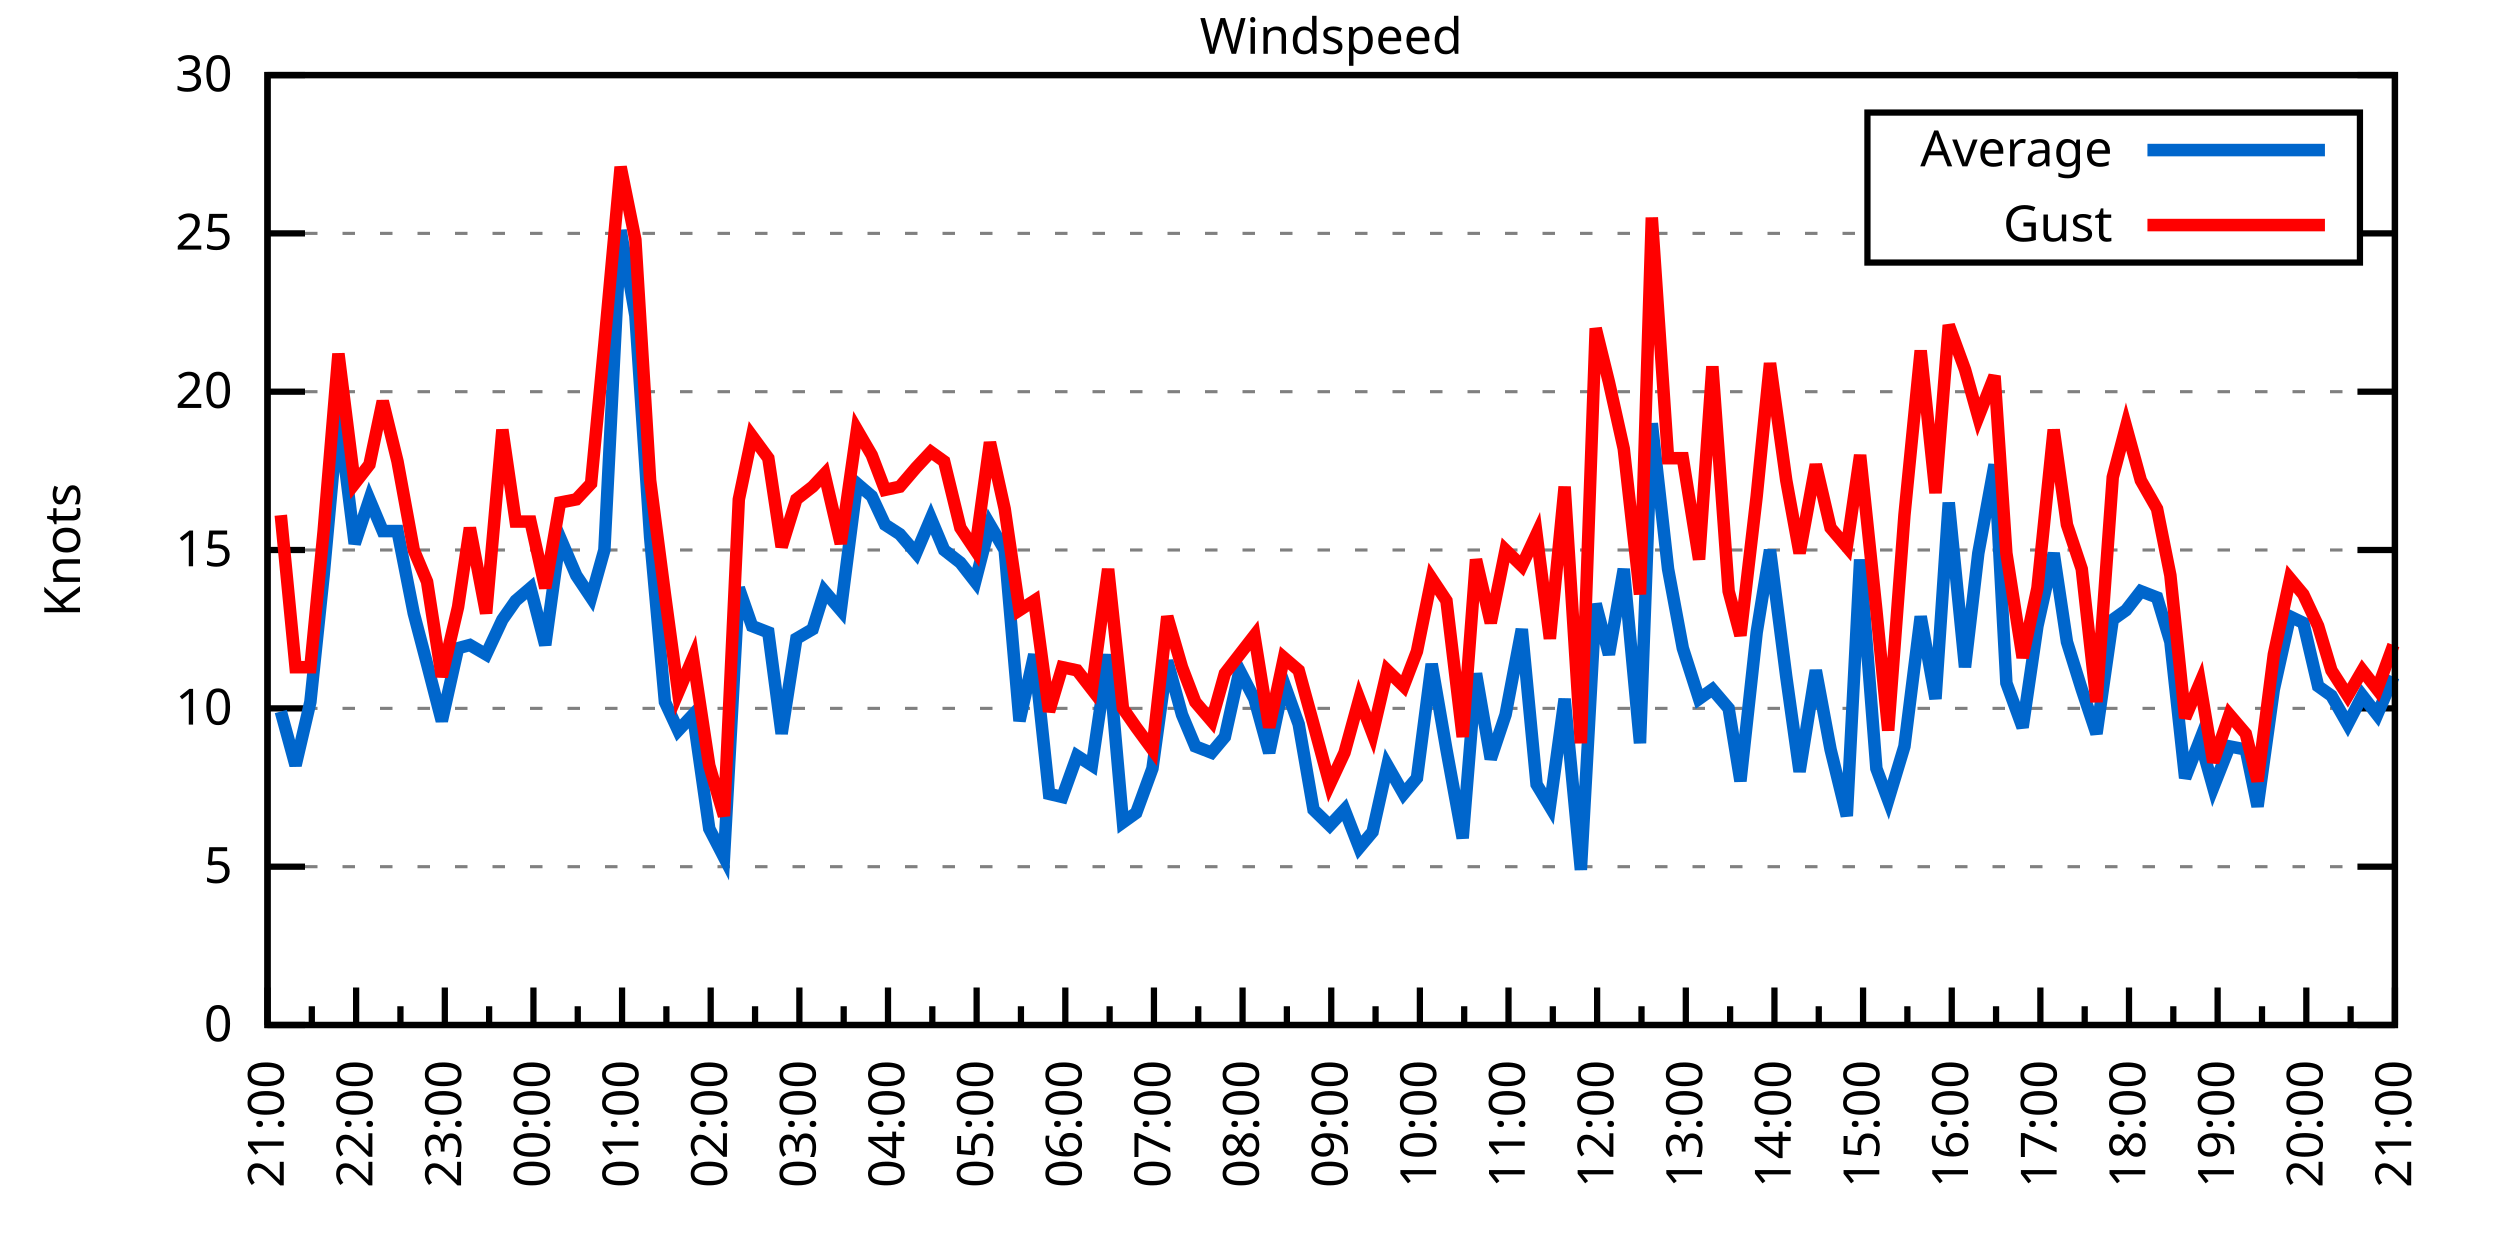
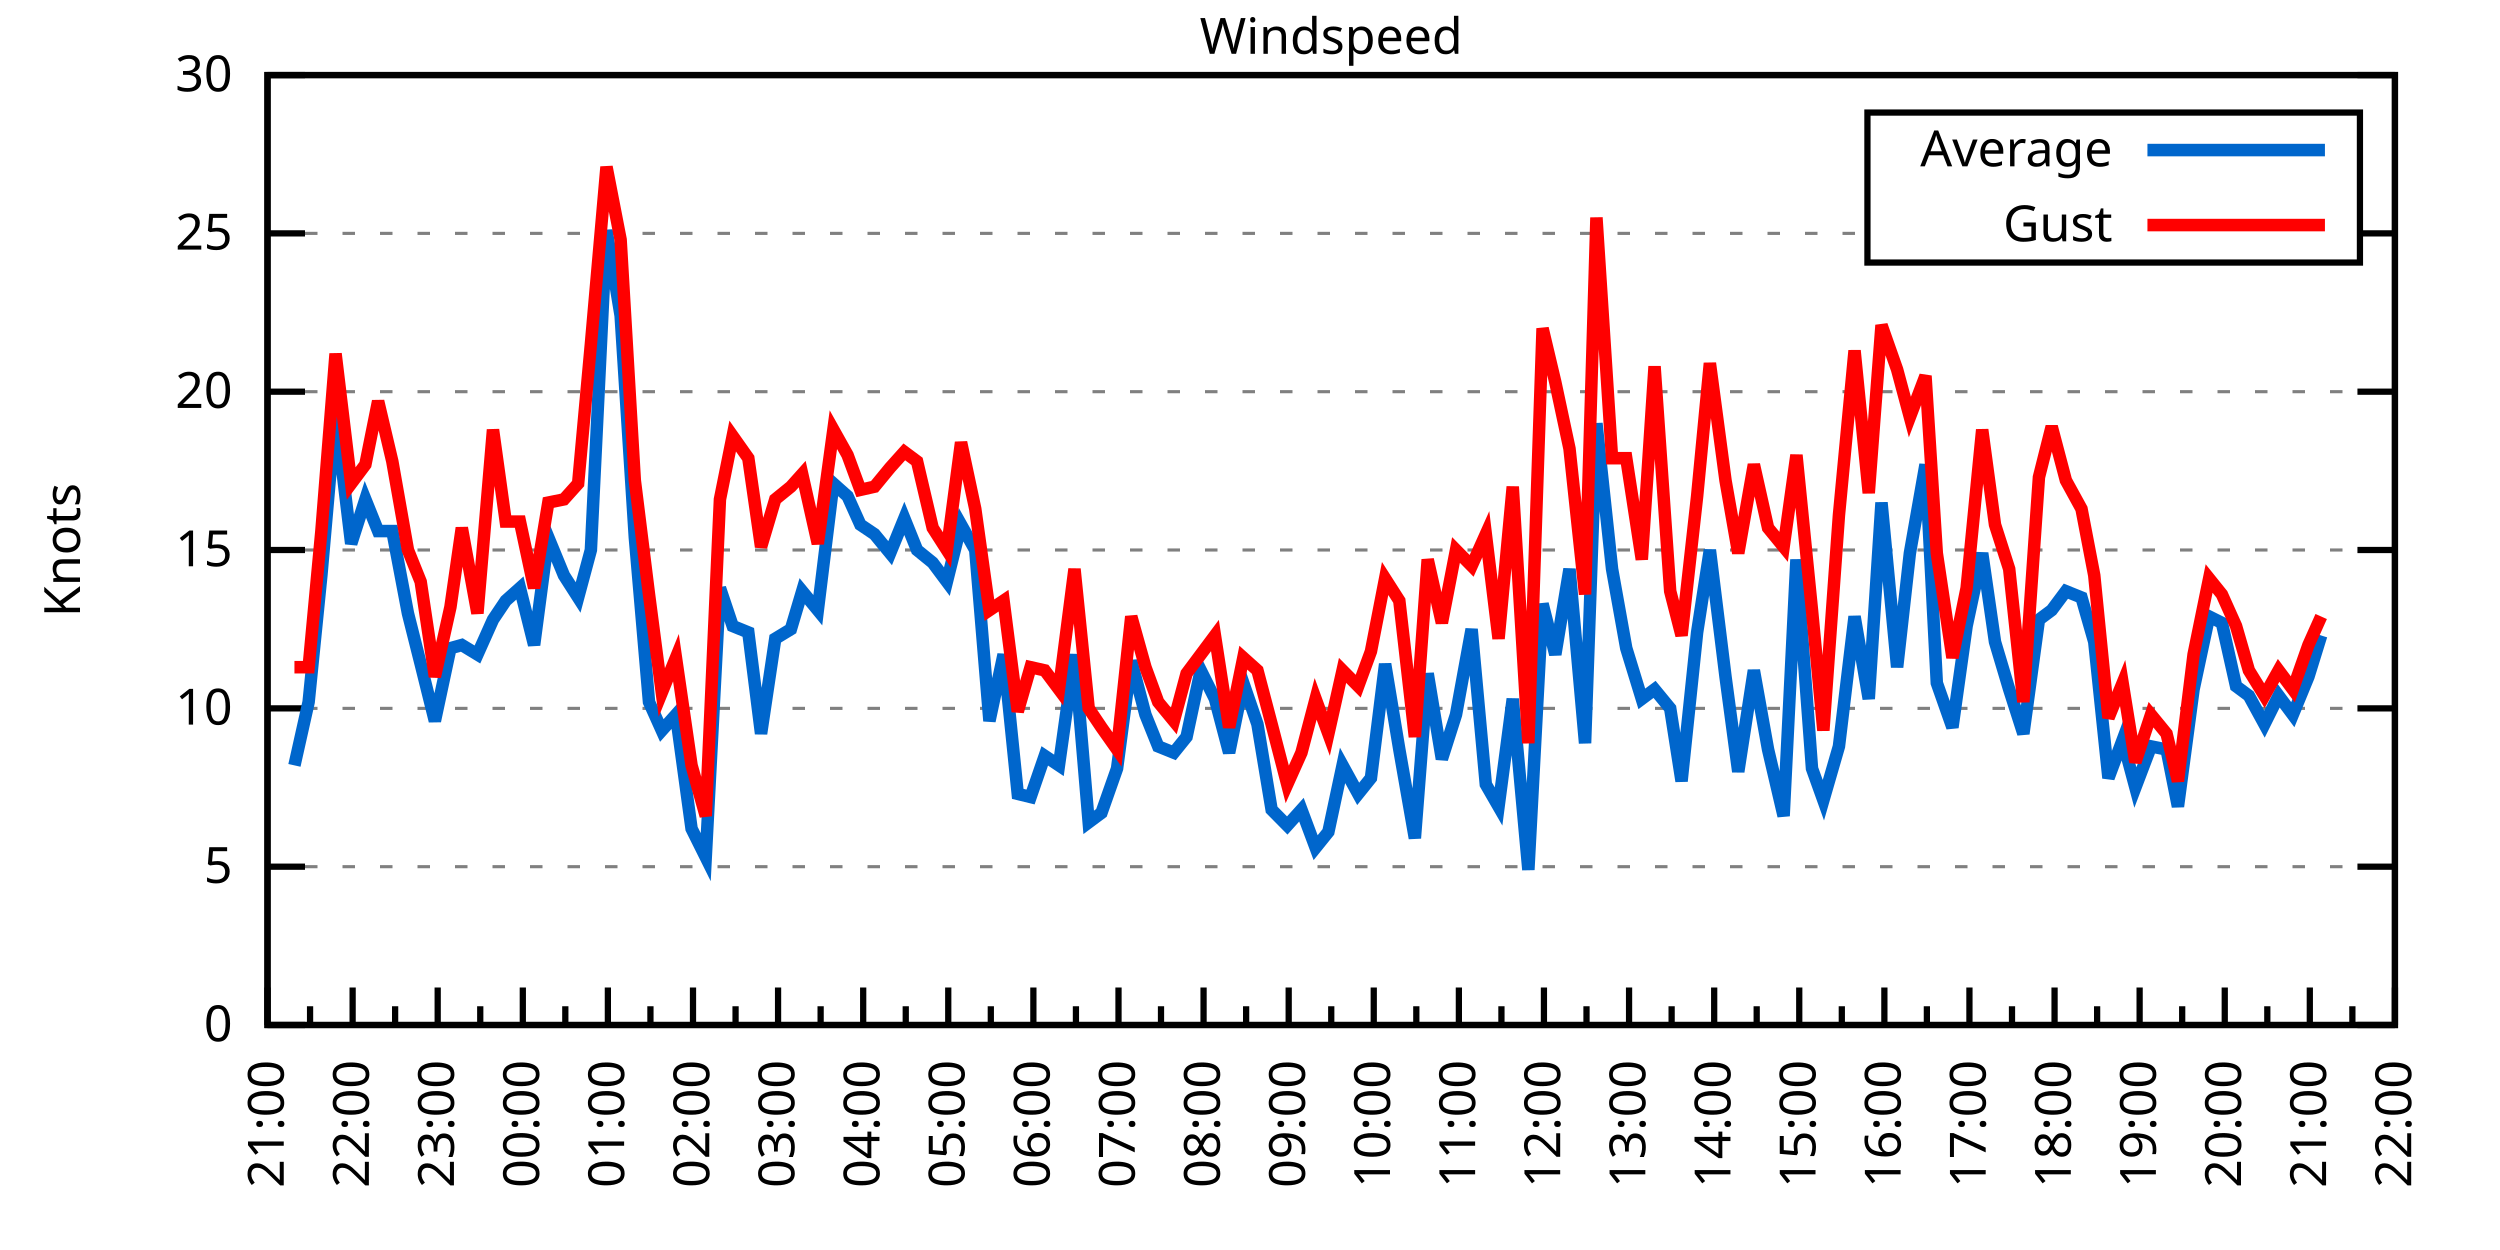
<svg xmlns="http://www.w3.org/2000/svg" xmlns:xlink="http://www.w3.org/1999/xlink" width="400" height="200" viewBox="0 0 400 200">
  <g id="gnuplot_canvas">
    <rect x="0" y="0" width="400" height="200" fill="none" />
    <defs>
      <circle id="gpDot" r="0.5" stroke-width="0.5" stroke="currentColor" />
      <path id="gpPt0" stroke-width="0.333" stroke="currentColor" d="M-1,0 h2 M0,-1 v2" />
      <path id="gpPt1" stroke-width="0.333" stroke="currentColor" d="M-1,-1 L1,1 M1,-1 L-1,1" />
      <path id="gpPt2" stroke-width="0.333" stroke="currentColor" d="M-1,0 L1,0 M0,-1 L0,1 M-1,-1 L1,1 M-1,1 L1,-1" />
      <rect id="gpPt3" stroke-width="0.333" stroke="currentColor" x="-1" y="-1" width="2" height="2" />
      <rect id="gpPt4" stroke-width="0.333" stroke="currentColor" fill="currentColor" x="-1" y="-1" width="2" height="2" />
      <circle id="gpPt5" stroke-width="0.333" stroke="currentColor" cx="0" cy="0" r="1" />
      <use xlink:href="#gpPt5" id="gpPt6" fill="currentColor" stroke="none" />
      <path id="gpPt7" stroke-width="0.333" stroke="currentColor" d="M0,-1.33 L-1.33,0.67 L1.33,0.67 z" />
      <use xlink:href="#gpPt7" id="gpPt8" fill="currentColor" stroke="none" />
      <use xlink:href="#gpPt7" id="gpPt9" stroke="currentColor" transform="rotate(180)" />
      <use xlink:href="#gpPt9" id="gpPt10" fill="currentColor" stroke="none" />
      <use xlink:href="#gpPt3" id="gpPt11" stroke="currentColor" transform="rotate(45)" />
      <use xlink:href="#gpPt11" id="gpPt12" fill="currentColor" stroke="none" />
      <path id="gpPt13" stroke-width="0.333" stroke="currentColor" d="M0,1.330 L1.265,0.411 L0.782,-1.067 L-0.782,-1.076 L-1.265,0.411 z" />
      <use xlink:href="#gpPt13" id="gpPt14" fill="currentColor" stroke="none" />
      <filter id="textbox" filterUnits="objectBoundingBox" x="0" y="0" height="1" width="1">
        <feFlood flood-color="white" flood-opacity="1" result="bgnd" />
        <feComposite in="SourceGraphic" in2="bgnd" operator="atop" />
      </filter>
      <filter id="greybox" filterUnits="objectBoundingBox" x="0" y="0" height="1" width="1">
        <feFlood flood-color="lightgrey" flood-opacity="1" result="grey" />
        <feComposite in="SourceGraphic" in2="grey" operator="atop" />
      </filter>
    </defs>
    <g fill="none" color="white" stroke="currentColor" stroke-width="1.00" stroke-linecap="butt" stroke-linejoin="miter">
</g>
    <g fill="none" color="black" stroke="currentColor" stroke-width="1.00" stroke-linecap="butt" stroke-linejoin="miter">
      <g stroke="none" shape-rendering="crispEdges">
        <polygon fill="rgb(255, 255, 255)" points="42.80,164.00 383.18,164.00 383.18,12.02 42.80,12.02 " />
      </g>
    </g>
    <g fill="none" color="black" stroke="currentColor" stroke-width="1.00" stroke-linecap="butt" stroke-linejoin="miter">
</g>
    <g fill="none" color="black" stroke="black" stroke-width="0.50" stroke-linecap="butt" stroke-linejoin="miter">
</g>
    <g fill="none" color="gray" stroke="currentColor" stroke-width="0.50" stroke-linecap="butt" stroke-linejoin="miter">
      <path stroke="gray" stroke-dasharray="2,4" class="gridline" d="M42.80,164.00 L383.19,164.00  " />
    </g>
    <g fill="none" color="gray" stroke="gray" stroke-width="1.00" stroke-linecap="butt" stroke-linejoin="miter">
</g>
    <g fill="none" color="black" stroke="currentColor" stroke-width="1.00" stroke-linecap="butt" stroke-linejoin="miter">
      <path stroke="black" d="M42.80,164.00 L48.80,164.00 M383.19,164.00 L377.19,164.00  " />
      <g transform="translate(37.20,166.60)" stroke="none" fill="black" font-family="Sans" font-size="8.00" text-anchor="end">
        <text>
          <tspan font-family="Sans"> 0</tspan>
        </text>
      </g>
    </g>
    <g fill="none" color="black" stroke="currentColor" stroke-width="1.00" stroke-linecap="butt" stroke-linejoin="miter">
</g>
    <g fill="none" color="black" stroke="black" stroke-width="0.50" stroke-linecap="butt" stroke-linejoin="miter">
</g>
    <g fill="none" color="gray" stroke="currentColor" stroke-width="0.50" stroke-linecap="butt" stroke-linejoin="miter">
      <path stroke="gray" stroke-dasharray="2,4" class="gridline" d="M42.80,138.67 L383.19,138.67  " />
    </g>
    <g fill="none" color="gray" stroke="gray" stroke-width="1.00" stroke-linecap="butt" stroke-linejoin="miter">
</g>
    <g fill="none" color="black" stroke="currentColor" stroke-width="1.00" stroke-linecap="butt" stroke-linejoin="miter">
      <path stroke="black" d="M42.80,138.67 L48.80,138.67 M383.19,138.67 L377.19,138.67  " />
      <g transform="translate(37.20,141.27)" stroke="none" fill="black" font-family="Sans" font-size="8.00" text-anchor="end">
        <text>
          <tspan font-family="Sans"> 5</tspan>
        </text>
      </g>
    </g>
    <g fill="none" color="black" stroke="currentColor" stroke-width="1.00" stroke-linecap="butt" stroke-linejoin="miter">
</g>
    <g fill="none" color="black" stroke="black" stroke-width="0.50" stroke-linecap="butt" stroke-linejoin="miter">
</g>
    <g fill="none" color="gray" stroke="currentColor" stroke-width="0.50" stroke-linecap="butt" stroke-linejoin="miter">
      <path stroke="gray" stroke-dasharray="2,4" class="gridline" d="M42.80,113.34 L383.19,113.34  " />
    </g>
    <g fill="none" color="gray" stroke="gray" stroke-width="1.00" stroke-linecap="butt" stroke-linejoin="miter">
</g>
    <g fill="none" color="black" stroke="currentColor" stroke-width="1.00" stroke-linecap="butt" stroke-linejoin="miter">
      <path stroke="black" d="M42.80,113.34 L48.80,113.34 M383.19,113.34 L377.19,113.34  " />
      <g transform="translate(37.20,115.94)" stroke="none" fill="black" font-family="Sans" font-size="8.00" text-anchor="end">
        <text>
          <tspan font-family="Sans"> 10</tspan>
        </text>
      </g>
    </g>
    <g fill="none" color="black" stroke="currentColor" stroke-width="1.00" stroke-linecap="butt" stroke-linejoin="miter">
</g>
    <g fill="none" color="black" stroke="black" stroke-width="0.50" stroke-linecap="butt" stroke-linejoin="miter">
</g>
    <g fill="none" color="gray" stroke="currentColor" stroke-width="0.50" stroke-linecap="butt" stroke-linejoin="miter">
      <path stroke="gray" stroke-dasharray="2,4" class="gridline" d="M42.80,88.00 L383.19,88.00  " />
    </g>
    <g fill="none" color="gray" stroke="gray" stroke-width="1.00" stroke-linecap="butt" stroke-linejoin="miter">
</g>
    <g fill="none" color="black" stroke="currentColor" stroke-width="1.00" stroke-linecap="butt" stroke-linejoin="miter">
      <path stroke="black" d="M42.80,88.00 L48.80,88.00 M383.19,88.00 L377.19,88.00  " />
      <g transform="translate(37.20,90.60)" stroke="none" fill="black" font-family="Sans" font-size="8.00" text-anchor="end">
        <text>
          <tspan font-family="Sans"> 15</tspan>
        </text>
      </g>
    </g>
    <g fill="none" color="black" stroke="currentColor" stroke-width="1.00" stroke-linecap="butt" stroke-linejoin="miter">
</g>
    <g fill="none" color="black" stroke="black" stroke-width="0.50" stroke-linecap="butt" stroke-linejoin="miter">
</g>
    <g fill="none" color="gray" stroke="currentColor" stroke-width="0.50" stroke-linecap="butt" stroke-linejoin="miter">
      <path stroke="gray" stroke-dasharray="2,4" class="gridline" d="M42.80,62.67 L383.19,62.67  " />
    </g>
    <g fill="none" color="gray" stroke="gray" stroke-width="1.00" stroke-linecap="butt" stroke-linejoin="miter">
</g>
    <g fill="none" color="black" stroke="currentColor" stroke-width="1.00" stroke-linecap="butt" stroke-linejoin="miter">
      <path stroke="black" d="M42.80,62.67 L48.80,62.67 M383.19,62.67 L377.19,62.67  " />
      <g transform="translate(37.20,65.27)" stroke="none" fill="black" font-family="Sans" font-size="8.00" text-anchor="end">
        <text>
          <tspan font-family="Sans"> 20</tspan>
        </text>
      </g>
    </g>
    <g fill="none" color="black" stroke="currentColor" stroke-width="1.00" stroke-linecap="butt" stroke-linejoin="miter">
</g>
    <g fill="none" color="black" stroke="black" stroke-width="0.50" stroke-linecap="butt" stroke-linejoin="miter">
</g>
    <g fill="none" color="gray" stroke="currentColor" stroke-width="0.50" stroke-linecap="butt" stroke-linejoin="miter">
      <path stroke="gray" stroke-dasharray="2,4" class="gridline" d="M42.80,37.34 L298.79,37.34 M377.59,37.34 L383.19,37.34  " />
    </g>
    <g fill="none" color="gray" stroke="gray" stroke-width="1.00" stroke-linecap="butt" stroke-linejoin="miter">
</g>
    <g fill="none" color="black" stroke="currentColor" stroke-width="1.00" stroke-linecap="butt" stroke-linejoin="miter">
      <path stroke="black" d="M42.80,37.34 L48.80,37.34 M383.19,37.34 L377.19,37.34  " />
      <g transform="translate(37.20,39.94)" stroke="none" fill="black" font-family="Sans" font-size="8.00" text-anchor="end">
        <text>
          <tspan font-family="Sans"> 25</tspan>
        </text>
      </g>
    </g>
    <g fill="none" color="black" stroke="currentColor" stroke-width="1.00" stroke-linecap="butt" stroke-linejoin="miter">
</g>
    <g fill="none" color="black" stroke="black" stroke-width="0.50" stroke-linecap="butt" stroke-linejoin="miter">
</g>
    <g fill="none" color="gray" stroke="currentColor" stroke-width="0.50" stroke-linecap="butt" stroke-linejoin="miter">
      <path stroke="gray" stroke-dasharray="2,4" class="gridline" d="M42.80,12.01 L383.19,12.01  " />
    </g>
    <g fill="none" color="gray" stroke="gray" stroke-width="1.00" stroke-linecap="butt" stroke-linejoin="miter">
</g>
    <g fill="none" color="black" stroke="currentColor" stroke-width="1.00" stroke-linecap="butt" stroke-linejoin="miter">
      <path stroke="black" d="M42.80,12.01 L48.80,12.01 M383.19,12.01 L377.19,12.01  " />
      <g transform="translate(37.20,14.61)" stroke="none" fill="black" font-family="Sans" font-size="8.00" text-anchor="end">
        <text>
          <tspan font-family="Sans"> 30</tspan>
        </text>
      </g>
    </g>
    <g fill="none" color="black" stroke="currentColor" stroke-width="1.00" stroke-linecap="butt" stroke-linejoin="miter">
      <path stroke="black" d="M42.80,164.00 L42.80,158.00  " />
      <g transform="translate(45.40,169.60) rotate(270)" stroke="none" fill="black" font-family="Sans" font-size="8.00" text-anchor="end">
        <text>
          <tspan font-family="Sans">21:00</tspan>
        </text>
      </g>
    </g>
    <g fill="none" color="black" stroke="currentColor" stroke-width="1.00" stroke-linecap="butt" stroke-linejoin="miter">
-       <path stroke="black" d="M49.89,164.00 L49.89,161.00 M56.98,164.00 L56.98,158.00  " />
-       <g transform="translate(59.58,169.60) rotate(270)" stroke="none" fill="black" font-family="Sans" font-size="8.00" text-anchor="end">
+       <path stroke="black" d="M49.61,164.00 L49.61,161.00 M56.42,164.00 L56.42,158.00  " />
+       <g transform="translate(59.02,169.60) rotate(270)" stroke="none" fill="black" font-family="Sans" font-size="8.00" text-anchor="end">
        <text>
          <tspan font-family="Sans">22:00</tspan>
        </text>
      </g>
    </g>
    <g fill="none" color="black" stroke="currentColor" stroke-width="1.00" stroke-linecap="butt" stroke-linejoin="miter">
-       <path stroke="black" d="M64.07,164.00 L64.07,161.00 M71.17,164.00 L71.17,158.00  " />
-       <g transform="translate(73.77,169.60) rotate(270)" stroke="none" fill="black" font-family="Sans" font-size="8.00" text-anchor="end">
+       <path stroke="black" d="M63.22,164.00 L63.22,161.00 M70.03,164.00 L70.03,158.00  " />
+       <g transform="translate(72.63,169.60) rotate(270)" stroke="none" fill="black" font-family="Sans" font-size="8.00" text-anchor="end">
        <text>
          <tspan font-family="Sans">23:00</tspan>
        </text>
      </g>
    </g>
    <g fill="none" color="black" stroke="currentColor" stroke-width="1.00" stroke-linecap="butt" stroke-linejoin="miter">
-       <path stroke="black" d="M78.26,164.00 L78.26,161.00 M85.35,164.00 L85.35,158.00  " />
-       <g transform="translate(87.95,169.60) rotate(270)" stroke="none" fill="black" font-family="Sans" font-size="8.00" text-anchor="end">
+       <path stroke="black" d="M76.84,164.00 L76.84,161.00 M83.65,164.00 L83.65,158.00  " />
+       <g transform="translate(86.25,169.60) rotate(270)" stroke="none" fill="black" font-family="Sans" font-size="8.00" text-anchor="end">
        <text>
          <tspan font-family="Sans">00:00</tspan>
        </text>
      </g>
    </g>
    <g fill="none" color="black" stroke="currentColor" stroke-width="1.00" stroke-linecap="butt" stroke-linejoin="miter">
-       <path stroke="black" d="M92.44,164.00 L92.44,161.00 M99.53,164.00 L99.53,158.00  " />
-       <g transform="translate(102.13,169.60) rotate(270)" stroke="none" fill="black" font-family="Sans" font-size="8.00" text-anchor="end">
+       <path stroke="black" d="M90.45,164.00 L90.45,161.00 M97.26,164.00 L97.26,158.00  " />
+       <g transform="translate(99.86,169.60) rotate(270)" stroke="none" fill="black" font-family="Sans" font-size="8.00" text-anchor="end">
        <text>
          <tspan font-family="Sans">01:00</tspan>
        </text>
      </g>
    </g>
    <g fill="none" color="black" stroke="currentColor" stroke-width="1.00" stroke-linecap="butt" stroke-linejoin="miter">
-       <path stroke="black" d="M106.62,164.00 L106.62,161.00 M113.71,164.00 L113.71,158.00  " />
-       <g transform="translate(116.31,169.60) rotate(270)" stroke="none" fill="black" font-family="Sans" font-size="8.00" text-anchor="end">
+       <path stroke="black" d="M104.07,164.00 L104.07,161.00 M110.88,164.00 L110.88,158.00  " />
+       <g transform="translate(113.48,169.60) rotate(270)" stroke="none" fill="black" font-family="Sans" font-size="8.00" text-anchor="end">
        <text>
          <tspan font-family="Sans">02:00</tspan>
        </text>
      </g>
    </g>
    <g fill="none" color="black" stroke="currentColor" stroke-width="1.00" stroke-linecap="butt" stroke-linejoin="miter">
-       <path stroke="black" d="M120.81,164.00 L120.81,161.00 M127.90,164.00 L127.90,158.00  " />
-       <g transform="translate(130.50,169.60) rotate(270)" stroke="none" fill="black" font-family="Sans" font-size="8.00" text-anchor="end">
+       <path stroke="black" d="M117.69,164.00 L117.69,161.00 M124.49,164.00 L124.49,158.00  " />
+       <g transform="translate(127.09,169.60) rotate(270)" stroke="none" fill="black" font-family="Sans" font-size="8.00" text-anchor="end">
        <text>
          <tspan font-family="Sans">03:00</tspan>
        </text>
      </g>
    </g>
    <g fill="none" color="black" stroke="currentColor" stroke-width="1.00" stroke-linecap="butt" stroke-linejoin="miter">
-       <path stroke="black" d="M134.99,164.00 L134.99,161.00 M142.08,164.00 L142.08,158.00  " />
-       <g transform="translate(144.68,169.60) rotate(270)" stroke="none" fill="black" font-family="Sans" font-size="8.00" text-anchor="end">
+       <path stroke="black" d="M131.30,164.00 L131.30,161.00 M138.11,164.00 L138.11,158.00  " />
+       <g transform="translate(140.71,169.60) rotate(270)" stroke="none" fill="black" font-family="Sans" font-size="8.00" text-anchor="end">
        <text>
          <tspan font-family="Sans">04:00</tspan>
        </text>
      </g>
    </g>
    <g fill="none" color="black" stroke="currentColor" stroke-width="1.00" stroke-linecap="butt" stroke-linejoin="miter">
-       <path stroke="black" d="M149.17,164.00 L149.17,161.00 M156.26,164.00 L156.26,158.00  " />
-       <g transform="translate(158.86,169.60) rotate(270)" stroke="none" fill="black" font-family="Sans" font-size="8.00" text-anchor="end">
+       <path stroke="black" d="M144.92,164.00 L144.92,161.00 M151.72,164.00 L151.72,158.00  " />
+       <g transform="translate(154.32,169.60) rotate(270)" stroke="none" fill="black" font-family="Sans" font-size="8.00" text-anchor="end">
        <text>
          <tspan font-family="Sans">05:00</tspan>
        </text>
      </g>
    </g>
    <g fill="none" color="black" stroke="currentColor" stroke-width="1.00" stroke-linecap="butt" stroke-linejoin="miter">
-       <path stroke="black" d="M163.35,164.00 L163.35,161.00 M170.45,164.00 L170.45,158.00  " />
-       <g transform="translate(173.05,169.60) rotate(270)" stroke="none" fill="black" font-family="Sans" font-size="8.00" text-anchor="end">
+       <path stroke="black" d="M158.53,164.00 L158.53,161.00 M165.34,164.00 L165.34,158.00  " />
+       <g transform="translate(167.94,169.60) rotate(270)" stroke="none" fill="black" font-family="Sans" font-size="8.00" text-anchor="end">
        <text>
          <tspan font-family="Sans">06:00</tspan>
        </text>
      </g>
    </g>
    <g fill="none" color="black" stroke="currentColor" stroke-width="1.00" stroke-linecap="butt" stroke-linejoin="miter">
-       <path stroke="black" d="M177.54,164.00 L177.54,161.00 M184.63,164.00 L184.63,158.00  " />
-       <g transform="translate(187.23,169.60) rotate(270)" stroke="none" fill="black" font-family="Sans" font-size="8.00" text-anchor="end">
+       <path stroke="black" d="M172.15,164.00 L172.15,161.00 M178.96,164.00 L178.96,158.00  " />
+       <g transform="translate(181.56,169.60) rotate(270)" stroke="none" fill="black" font-family="Sans" font-size="8.00" text-anchor="end">
        <text>
          <tspan font-family="Sans">07:00</tspan>
        </text>
      </g>
    </g>
    <g fill="none" color="black" stroke="currentColor" stroke-width="1.00" stroke-linecap="butt" stroke-linejoin="miter">
-       <path stroke="black" d="M191.72,164.00 L191.72,161.00 M198.81,164.00 L198.81,158.00  " />
-       <g transform="translate(201.41,169.60) rotate(270)" stroke="none" fill="black" font-family="Sans" font-size="8.00" text-anchor="end">
+       <path stroke="black" d="M185.76,164.00 L185.76,161.00 M192.57,164.00 L192.57,158.00  " />
+       <g transform="translate(195.17,169.60) rotate(270)" stroke="none" fill="black" font-family="Sans" font-size="8.00" text-anchor="end">
        <text>
          <tspan font-family="Sans">08:00</tspan>
        </text>
      </g>
    </g>
    <g fill="none" color="black" stroke="currentColor" stroke-width="1.00" stroke-linecap="butt" stroke-linejoin="miter">
-       <path stroke="black" d="M205.90,164.00 L205.90,161.00 M213.00,164.00 L213.00,158.00  " />
-       <g transform="translate(215.60,169.60) rotate(270)" stroke="none" fill="black" font-family="Sans" font-size="8.00" text-anchor="end">
+       <path stroke="black" d="M199.38,164.00 L199.38,161.00 M206.19,164.00 L206.19,158.00  " />
+       <g transform="translate(208.79,169.60) rotate(270)" stroke="none" fill="black" font-family="Sans" font-size="8.00" text-anchor="end">
        <text>
          <tspan font-family="Sans">09:00</tspan>
        </text>
      </g>
    </g>
    <g fill="none" color="black" stroke="currentColor" stroke-width="1.00" stroke-linecap="butt" stroke-linejoin="miter">
-       <path stroke="black" d="M220.09,164.00 L220.09,161.00 M227.18,164.00 L227.18,158.00  " />
-       <g transform="translate(229.78,169.60) rotate(270)" stroke="none" fill="black" font-family="Sans" font-size="8.00" text-anchor="end">
+       <path stroke="black" d="M213.00,164.00 L213.00,161.00 M219.80,164.00 L219.80,158.00  " />
+       <g transform="translate(222.40,169.60) rotate(270)" stroke="none" fill="black" font-family="Sans" font-size="8.00" text-anchor="end">
        <text>
          <tspan font-family="Sans">10:00</tspan>
        </text>
      </g>
    </g>
    <g fill="none" color="black" stroke="currentColor" stroke-width="1.00" stroke-linecap="butt" stroke-linejoin="miter">
-       <path stroke="black" d="M234.27,164.00 L234.27,161.00 M241.36,164.00 L241.36,158.00  " />
-       <g transform="translate(243.96,169.60) rotate(270)" stroke="none" fill="black" font-family="Sans" font-size="8.00" text-anchor="end">
+       <path stroke="black" d="M226.61,164.00 L226.61,161.00 M233.42,164.00 L233.42,158.00  " />
+       <g transform="translate(236.02,169.60) rotate(270)" stroke="none" fill="black" font-family="Sans" font-size="8.00" text-anchor="end">
        <text>
          <tspan font-family="Sans">11:00</tspan>
        </text>
      </g>
    </g>
    <g fill="none" color="black" stroke="currentColor" stroke-width="1.00" stroke-linecap="butt" stroke-linejoin="miter">
-       <path stroke="black" d="M248.45,164.00 L248.45,161.00 M255.54,164.00 L255.54,158.00  " />
-       <g transform="translate(258.14,169.60) rotate(270)" stroke="none" fill="black" font-family="Sans" font-size="8.00" text-anchor="end">
+       <path stroke="black" d="M240.23,164.00 L240.23,161.00 M247.03,164.00 L247.03,158.00  " />
+       <g transform="translate(249.63,169.60) rotate(270)" stroke="none" fill="black" font-family="Sans" font-size="8.00" text-anchor="end">
        <text>
          <tspan font-family="Sans">12:00</tspan>
        </text>
      </g>
    </g>
    <g fill="none" color="black" stroke="currentColor" stroke-width="1.00" stroke-linecap="butt" stroke-linejoin="miter">
-       <path stroke="black" d="M262.64,164.00 L262.64,161.00 M269.73,164.00 L269.73,158.00  " />
-       <g transform="translate(272.33,169.60) rotate(270)" stroke="none" fill="black" font-family="Sans" font-size="8.00" text-anchor="end">
+       <path stroke="black" d="M253.84,164.00 L253.84,161.00 M260.65,164.00 L260.65,158.00  " />
+       <g transform="translate(263.25,169.60) rotate(270)" stroke="none" fill="black" font-family="Sans" font-size="8.00" text-anchor="end">
        <text>
          <tspan font-family="Sans">13:00</tspan>
        </text>
      </g>
    </g>
    <g fill="none" color="black" stroke="currentColor" stroke-width="1.00" stroke-linecap="butt" stroke-linejoin="miter">
-       <path stroke="black" d="M276.82,164.00 L276.82,161.00 M283.91,164.00 L283.91,158.00  " />
-       <g transform="translate(286.51,169.60) rotate(270)" stroke="none" fill="black" font-family="Sans" font-size="8.00" text-anchor="end">
+       <path stroke="black" d="M267.46,164.00 L267.46,161.00 M274.27,164.00 L274.27,158.00  " />
+       <g transform="translate(276.87,169.60) rotate(270)" stroke="none" fill="black" font-family="Sans" font-size="8.00" text-anchor="end">
        <text>
          <tspan font-family="Sans">14:00</tspan>
        </text>
      </g>
    </g>
    <g fill="none" color="black" stroke="currentColor" stroke-width="1.00" stroke-linecap="butt" stroke-linejoin="miter">
-       <path stroke="black" d="M291.00,164.00 L291.00,161.00 M298.09,164.00 L298.09,158.00  " />
-       <g transform="translate(300.69,169.60) rotate(270)" stroke="none" fill="black" font-family="Sans" font-size="8.00" text-anchor="end">
+       <path stroke="black" d="M281.07,164.00 L281.07,161.00 M287.88,164.00 L287.88,158.00  " />
+       <g transform="translate(290.48,169.60) rotate(270)" stroke="none" fill="black" font-family="Sans" font-size="8.00" text-anchor="end">
        <text>
          <tspan font-family="Sans">15:00</tspan>
        </text>
      </g>
    </g>
    <g fill="none" color="black" stroke="currentColor" stroke-width="1.00" stroke-linecap="butt" stroke-linejoin="miter">
-       <path stroke="black" d="M305.18,164.00 L305.18,161.00 M312.28,164.00 L312.28,158.00  " />
-       <g transform="translate(314.88,169.60) rotate(270)" stroke="none" fill="black" font-family="Sans" font-size="8.00" text-anchor="end">
+       <path stroke="black" d="M294.69,164.00 L294.69,161.00 M301.50,164.00 L301.50,158.00  " />
+       <g transform="translate(304.10,169.60) rotate(270)" stroke="none" fill="black" font-family="Sans" font-size="8.00" text-anchor="end">
        <text>
          <tspan font-family="Sans">16:00</tspan>
        </text>
      </g>
    </g>
    <g fill="none" color="black" stroke="currentColor" stroke-width="1.00" stroke-linecap="butt" stroke-linejoin="miter">
-       <path stroke="black" d="M319.37,164.00 L319.37,161.00 M326.46,164.00 L326.46,158.00  " />
-       <g transform="translate(329.06,169.60) rotate(270)" stroke="none" fill="black" font-family="Sans" font-size="8.00" text-anchor="end">
+       <path stroke="black" d="M308.30,164.00 L308.30,161.00 M315.11,164.00 L315.11,158.00  " />
+       <g transform="translate(317.71,169.60) rotate(270)" stroke="none" fill="black" font-family="Sans" font-size="8.00" text-anchor="end">
        <text>
          <tspan font-family="Sans">17:00</tspan>
        </text>
      </g>
    </g>
    <g fill="none" color="black" stroke="currentColor" stroke-width="1.00" stroke-linecap="butt" stroke-linejoin="miter">
-       <path stroke="black" d="M333.55,164.00 L333.55,161.00 M340.64,164.00 L340.64,158.00  " />
-       <g transform="translate(343.24,169.60) rotate(270)" stroke="none" fill="black" font-family="Sans" font-size="8.00" text-anchor="end">
+       <path stroke="black" d="M321.92,164.00 L321.92,161.00 M328.73,164.00 L328.73,158.00  " />
+       <g transform="translate(331.33,169.60) rotate(270)" stroke="none" fill="black" font-family="Sans" font-size="8.00" text-anchor="end">
        <text>
          <tspan font-family="Sans">18:00</tspan>
        </text>
      </g>
    </g>
    <g fill="none" color="black" stroke="currentColor" stroke-width="1.00" stroke-linecap="butt" stroke-linejoin="miter">
-       <path stroke="black" d="M347.73,164.00 L347.73,161.00 M354.82,164.00 L354.82,158.00  " />
-       <g transform="translate(357.42,169.60) rotate(270)" stroke="none" fill="black" font-family="Sans" font-size="8.00" text-anchor="end">
+       <path stroke="black" d="M335.54,164.00 L335.54,161.00 M342.34,164.00 L342.34,158.00  " />
+       <g transform="translate(344.94,169.60) rotate(270)" stroke="none" fill="black" font-family="Sans" font-size="8.00" text-anchor="end">
        <text>
          <tspan font-family="Sans">19:00</tspan>
        </text>
      </g>
    </g>
    <g fill="none" color="black" stroke="currentColor" stroke-width="1.00" stroke-linecap="butt" stroke-linejoin="miter">
-       <path stroke="black" d="M361.92,164.00 L361.92,161.00 M369.01,164.00 L369.01,158.00  " />
-       <g transform="translate(371.61,169.60) rotate(270)" stroke="none" fill="black" font-family="Sans" font-size="8.00" text-anchor="end">
+       <path stroke="black" d="M349.15,164.00 L349.15,161.00 M355.96,164.00 L355.96,158.00  " />
+       <g transform="translate(358.56,169.60) rotate(270)" stroke="none" fill="black" font-family="Sans" font-size="8.00" text-anchor="end">
        <text>
          <tspan font-family="Sans">20:00</tspan>
        </text>
      </g>
    </g>
    <g fill="none" color="black" stroke="currentColor" stroke-width="1.00" stroke-linecap="butt" stroke-linejoin="miter">
-       <path stroke="black" d="M376.10,164.00 L376.10,161.00 M383.19,164.00 L383.19,158.00  " />
+       <path stroke="black" d="M362.77,164.00 L362.77,161.00 M369.57,164.00 L369.57,158.00  " />
+       <g transform="translate(372.17,169.60) rotate(270)" stroke="none" fill="black" font-family="Sans" font-size="8.00" text-anchor="end">
+         <text>
+           <tspan font-family="Sans">21:00</tspan>
+         </text>
+       </g>
+     </g>
+     <g fill="none" color="black" stroke="currentColor" stroke-width="1.00" stroke-linecap="butt" stroke-linejoin="miter">
+       <path stroke="black" d="M376.38,164.00 L376.38,161.00 M383.19,164.00 L383.19,158.00  " />
      <g transform="translate(385.79,169.60) rotate(270)" stroke="none" fill="black" font-family="Sans" font-size="8.00" text-anchor="end">
        <text>
-           <tspan font-family="Sans">21:00</tspan>
+           <tspan font-family="Sans">22:00</tspan>
        </text>
      </g>
    </g>
    <g fill="none" color="black" stroke="currentColor" stroke-width="1.00" stroke-linecap="butt" stroke-linejoin="miter">
</g>
    <g fill="none" color="black" stroke="currentColor" stroke-width="1.00" stroke-linecap="butt" stroke-linejoin="miter">
      <path stroke="black" d="M42.80,12.01 L42.80,164.00 L383.19,164.00 L383.19,12.01 L42.80,12.01 Z  " />
    </g>
    <g fill="none" color="black" stroke="currentColor" stroke-width="1.00" stroke-linecap="butt" stroke-linejoin="miter">
      <g transform="translate(12.80,88.01) rotate(270)" stroke="none" fill="black" font-family="Sans" font-size="8.00" text-anchor="middle">
        <text>
          <tspan font-family="Sans">Knots</tspan>
        </text>
      </g>
    </g>
    <g fill="none" color="black" stroke="currentColor" stroke-width="1.00" stroke-linecap="butt" stroke-linejoin="miter">
</g>
    <g fill="none" color="black" stroke="currentColor" stroke-width="1.00" stroke-linecap="butt" stroke-linejoin="miter">
      <path stroke="black" d="M298.79,42.01 L298.79,18.01 L377.59,18.01 L377.59,42.01 L298.79,42.01 Z  " />
    </g>
    <g id="Windspeed_plot_1">
      <g fill="none" color="white" stroke="black" stroke-width="2.00" stroke-linecap="butt" stroke-linejoin="miter">
</g>
      <g fill="none" color="black" stroke="currentColor" stroke-width="2.00" stroke-linecap="butt" stroke-linejoin="miter">
        <g transform="translate(337.99,26.61)" stroke="none" fill="black" font-family="Sans" font-size="8.00" text-anchor="end">
          <text>
            <tspan font-family="Sans">Average</tspan>
          </text>
        </g>
      </g>
      <g fill="none" color="black" stroke="currentColor" stroke-width="2.00" stroke-linecap="butt" stroke-linejoin="miter">
-         <path stroke="rgb(  0, 102, 204)" d="M343.59,24.01 L371.99,24.01 M44.93,113.84 L47.29,122.46 L49.66,112.32 L51.78,92.06 L54.15,66.22 L56.75,86.99   L59.11,79.90 L61.24,84.97 L63.60,84.97 L66.20,98.14 L68.33,106.24 L70.69,115.36 L73.29,103.71 L75.18,103.20   L77.78,104.72 L80.38,99.15 L82.51,96.11 L84.88,94.08 L87.24,103.20 L89.60,85.98 L92.20,92.06 L94.57,95.60   L96.70,88.00 L99.30,36.84 L101.66,50.51 L104.02,85.98 L106.39,112.32 L108.51,116.88 L110.88,114.35 L113.48,132.59   L115.84,137.15 L118.21,94.08 L120.33,100.16 L122.93,101.18 L125.06,117.39 L127.42,102.19 L130.02,100.67 L131.92,94.59   L134.52,97.63 L137.12,77.37 L139.48,79.39 L141.61,83.95 L143.97,85.47 L146.57,88.51 L148.94,82.94 L151.06,88.00   L153.66,90.03 L156.03,93.07 L158.39,83.95 L160.75,88.00 L163.12,115.36 L165.48,104.72 L167.85,127.02 L169.97,127.52   L172.34,120.94 L174.70,122.46 L177.30,104.72 L179.67,131.58 L181.79,130.06 L184.39,122.96 L186.76,105.74 L189.12,114.35   L191.25,119.42 L193.85,120.43 L195.98,117.90 L198.34,107.26 L200.70,111.82 L203.07,120.43 L205.43,109.28 L207.79,115.87   L210.16,129.55 L212.76,132.08 L215.12,129.55 L217.49,135.63 L219.61,133.10 L221.98,122.46 L224.58,127.02 L226.71,124.48   L229.07,106.24 L231.43,119.92 L234.03,134.11 L236.16,107.76 L238.52,121.44 L240.89,114.35 L243.49,100.67 L245.85,125.50   L247.98,129.04 L250.34,111.82 L252.94,139.17 L255.31,96.62 L257.43,104.72 L259.80,91.04 L262.40,118.91 L264.29,67.74   L266.89,91.04 L269.25,103.71 L271.85,111.82 L273.98,110.30 L276.58,113.34 L278.47,124.99 L281.07,101.18 L283.20,88.00   L285.80,108.27 L287.93,123.47 L290.53,107.26 L292.89,119.92 L295.49,130.56 L297.62,89.52 L300.22,122.96 L302.11,128.03   L304.71,119.42 L307.31,98.64 L309.68,111.82 L311.80,80.41 L314.40,106.75 L316.53,88.51 L319.13,74.33 L321.02,109.28   L323.62,116.38 L325.99,100.16 L328.59,88.51 L330.71,102.70 L333.08,110.30 L335.44,117.39 L338.04,99.15 L340.17,97.63   L342.53,94.59 L345.13,95.60 L347.26,102.70 L349.62,124.48 L351.99,118.40 L354.12,126.00 L356.72,119.42 L359.32,119.92   L361.21,129.04 L363.81,110.30 L366.41,98.64 L368.53,99.66 L370.90,109.79 L373.03,111.31 L375.63,115.87 L377.99,111.31   L380.35,114.35 L382.95,108.27  " />
+         <path stroke="rgb(  0, 102, 204)" d="M343.59,24.01 L371.99,24.01 M47.11,122.46 L49.38,112.32 L51.42,92.06 L53.69,66.22 L56.19,86.99 L58.46,79.90   L60.50,84.97 L62.77,84.97 L65.27,98.14 L67.31,106.24 L69.58,115.36 L72.07,103.71 L73.89,103.20 L76.39,104.72   L78.88,99.15 L80.92,96.11 L83.19,94.08 L85.46,103.20 L87.73,85.98 L90.23,92.06 L92.50,95.60 L94.54,88.00   L97.04,36.84 L99.30,50.51 L101.57,85.98 L103.84,112.32 L105.89,116.88 L108.15,114.35 L110.65,132.59 L112.92,137.15   L115.19,94.08 L117.23,100.16 L119.73,101.18 L121.77,117.39 L124.04,102.19 L126.54,100.67 L128.35,94.59 L130.85,97.63   L133.34,77.37 L135.61,79.39 L137.66,83.95 L139.92,85.47 L142.42,88.51 L144.69,82.94 L146.73,88.00 L149.23,90.03   L151.50,93.07 L153.77,83.95 L156.04,88.00 L158.31,115.36 L160.57,104.72 L162.84,127.02 L164.89,127.52 L167.16,120.94   L169.43,122.46 L171.92,104.72 L174.19,131.58 L176.23,130.06 L178.73,122.96 L181.00,105.74 L183.27,114.35 L185.31,119.42   L187.81,120.43 L189.85,117.90 L192.12,107.26 L194.39,111.82 L196.66,120.43 L198.93,109.28 L201.19,115.87 L203.46,129.55   L205.96,132.08 L208.23,129.55 L210.50,135.63 L212.54,133.10 L214.81,122.46 L217.31,127.02 L219.35,124.48 L221.62,106.24   L223.89,119.92 L226.38,134.11 L228.43,107.76 L230.70,121.44 L232.96,114.35 L235.46,100.67 L237.73,125.50 L239.77,129.04   L242.04,111.82 L244.54,139.17 L246.81,96.62 L248.85,104.72 L251.12,91.04 L253.61,118.91 L255.43,67.74 L257.93,91.04   L260.20,103.71 L262.69,111.82 L264.73,110.30 L267.23,113.34 L269.05,124.99 L271.54,101.18 L273.58,88.00 L276.08,108.27   L278.12,123.47 L280.62,107.26 L282.89,119.92 L285.38,130.56 L287.43,89.52 L289.92,122.96 L291.74,128.03 L294.23,119.42   L296.73,98.64 L299.00,111.82 L301.04,80.41 L303.54,106.75 L305.58,88.51 L308.08,74.33 L309.89,109.28 L312.39,116.38   L314.66,100.16 L317.15,88.51 L319.20,102.70 L321.47,110.30 L323.74,117.39 L326.23,99.15 L328.27,97.63 L330.54,94.59   L333.04,95.60 L335.08,102.70 L337.35,124.48 L339.62,118.40 L341.66,126.00 L344.16,119.42 L346.65,119.92 L348.47,129.04   L350.97,110.30 L353.46,98.64 L355.50,99.66 L357.77,109.79 L359.82,111.31 L362.31,115.87 L364.58,111.31 L366.85,114.35   L369.35,108.27 L371.39,101.68  " />
      </g>
    </g>
    <g id="Windspeed_plot_2">
      <g fill="none" color="black" stroke="currentColor" stroke-width="2.00" stroke-linecap="butt" stroke-linejoin="miter">
        <g transform="translate(337.99,38.61)" stroke="none" fill="black" font-family="Sans" font-size="8.00" text-anchor="end">
          <text>
            <tspan font-family="Sans">Gust</tspan>
          </text>
        </g>
      </g>
      <g fill="none" color="black" stroke="currentColor" stroke-width="2.00" stroke-linecap="butt" stroke-linejoin="miter">
-         <path stroke="rgb(255,   0,   0)" d="M343.59,36.01 L371.99,36.01 M44.93,82.43 L47.29,106.75 L49.66,106.75 L51.78,84.97 L54.15,56.59 L56.75,77.37   L59.11,74.33 L61.24,64.19 L63.60,73.82 L66.20,88.00 L68.33,93.07 L70.69,108.27 L73.29,97.12 L75.18,84.46   L77.78,98.14 L80.38,68.75 L82.51,83.45 L84.88,83.45 L87.24,94.08 L89.60,80.41 L92.20,79.90 L94.57,77.37   L96.70,55.07 L99.30,26.70 L101.66,38.35 L104.02,76.86 L106.39,95.10 L108.51,110.80 L110.88,105.23 L113.48,122.46   L115.84,130.56 L118.21,79.90 L120.33,69.77 L122.93,73.31 L125.06,87.50 L127.42,79.90 L130.02,77.87 L131.92,75.85   L134.52,86.99 L137.12,68.75 L139.48,72.81 L141.61,78.38 L143.97,77.87 L146.57,74.83 L148.94,72.30 L151.06,73.82   L153.66,84.46 L156.03,88.00 L158.39,70.78 L160.75,81.42 L163.12,97.63 L165.48,96.11 L167.85,113.84 L169.97,106.75   L172.34,107.26 L174.70,110.30 L177.30,91.04 L179.67,113.34 L181.79,116.38 L184.39,119.92 L186.76,98.64 L189.12,106.75   L191.25,112.32 L193.85,115.36 L195.98,107.76 L198.34,104.72 L200.70,101.68 L203.07,116.38 L205.43,105.23 L207.79,107.26   L210.16,115.87 L212.76,125.50 L215.12,120.43 L217.49,111.82 L219.61,117.39 L221.98,107.26 L224.58,109.79 L226.71,104.22   L229.07,92.56 L231.43,96.11 L234.03,117.90 L236.16,89.52 L238.52,99.66 L240.89,88.00 L243.49,90.54 L245.85,85.47   L247.98,102.19 L250.34,77.87 L252.94,118.91 L255.31,52.54 L257.43,61.15 L259.80,71.79 L262.40,95.10 L264.29,34.81   L266.89,73.31 L269.25,73.31 L271.85,89.52 L273.98,58.62 L276.58,94.59 L278.47,101.68 L281.07,79.39 L283.20,58.11   L285.80,76.86 L287.93,88.51 L290.53,74.33 L292.89,84.46 L295.49,87.50 L297.62,72.81 L300.22,97.63 L302.11,116.88   L304.71,82.43 L307.31,56.09 L309.68,78.89 L311.80,52.03 L314.40,59.13 L316.53,66.73 L319.13,60.14 L321.02,88.51   L323.62,105.23 L325.99,94.08 L328.59,68.75 L330.71,83.95 L333.08,91.04 L335.44,112.32 L338.04,76.35 L340.17,68.25   L342.53,76.86 L345.13,81.42 L347.26,92.06 L349.62,114.86 L351.99,109.28 L354.12,121.95 L356.72,114.35 L359.32,117.39   L361.21,124.99 L363.81,104.72 L366.41,92.56 L368.53,95.10 L370.90,100.16 L373.03,107.26 L375.63,111.31 L377.99,107.26   L380.35,110.30 L382.95,103.20  " />
+         <path stroke="rgb(255,   0,   0)" d="M343.59,36.01 L371.99,36.01 M47.11,106.75 L49.38,106.75 L51.42,84.97 L53.69,56.59 L56.19,77.37 L58.46,74.33   L60.50,64.19 L62.77,73.82 L65.27,88.00 L67.31,93.07 L69.58,108.27 L72.07,97.12 L73.89,84.46 L76.39,98.14   L78.88,68.75 L80.92,83.45 L83.19,83.45 L85.46,94.08 L87.73,80.41 L90.23,79.90 L92.50,77.37 L94.54,55.07   L97.04,26.70 L99.30,38.35 L101.57,76.86 L103.84,95.10 L105.89,110.80 L108.15,105.23 L110.65,122.46 L112.92,130.56   L115.19,79.90 L117.23,69.77 L119.73,73.31 L121.77,87.50 L124.04,79.90 L126.54,77.87 L128.35,75.85 L130.85,86.99   L133.34,68.75 L135.61,72.81 L137.66,78.38 L139.92,77.87 L142.42,74.83 L144.69,72.30 L146.73,73.82 L149.23,84.46   L151.50,88.00 L153.77,70.78 L156.04,81.42 L158.31,97.63 L160.57,96.11 L162.84,113.84 L164.89,106.75 L167.16,107.26   L169.43,110.30 L171.92,91.04 L174.19,113.34 L176.23,116.38 L178.73,119.92 L181.00,98.64 L183.27,106.75 L185.31,112.32   L187.81,115.36 L189.85,107.76 L192.12,104.72 L194.39,101.68 L196.66,116.38 L198.93,105.23 L201.19,107.26 L203.46,115.87   L205.96,125.50 L208.23,120.43 L210.50,111.82 L212.54,117.39 L214.81,107.26 L217.31,109.79 L219.35,104.22 L221.62,92.56   L223.89,96.11 L226.38,117.90 L228.43,89.52 L230.70,99.66 L232.96,88.00 L235.46,90.54 L237.73,85.47 L239.77,102.19   L242.04,77.87 L244.54,118.91 L246.81,52.54 L248.85,61.15 L251.12,71.79 L253.61,95.10 L255.43,34.81 L257.93,73.31   L260.20,73.31 L262.69,89.52 L264.73,58.62 L267.23,94.59 L269.05,101.68 L271.54,79.39 L273.58,58.11 L276.08,76.86   L278.12,88.51 L280.62,74.33 L282.89,84.46 L285.38,87.50 L287.43,72.81 L289.92,97.63 L291.74,116.88 L294.23,82.43   L296.73,56.09 L299.00,78.89 L301.04,52.03 L303.54,59.13 L305.58,66.73 L308.08,60.14 L309.89,88.51 L312.39,105.23   L314.66,94.08 L317.15,68.75 L319.20,83.95 L321.47,91.04 L323.74,112.32 L326.23,76.35 L328.27,68.25 L330.54,76.86   L333.04,81.42 L335.08,92.06 L337.35,114.86 L339.62,109.28 L341.66,121.95 L344.16,114.35 L346.65,117.39 L348.47,124.99   L350.97,104.72 L353.46,92.56 L355.50,95.10 L357.77,100.16 L359.82,107.26 L362.31,111.31 L364.58,107.26 L366.85,110.30   L369.35,103.20 L371.39,98.64  " />
      </g>
    </g>
    <g fill="none" color="black" stroke="currentColor" stroke-width="2.00" stroke-linecap="butt" stroke-linejoin="miter">
</g>
    <g fill="none" color="black" stroke="black" stroke-width="1.00" stroke-linecap="butt" stroke-linejoin="miter">
</g>
    <g fill="none" color="black" stroke="currentColor" stroke-width="1.00" stroke-linecap="butt" stroke-linejoin="miter">
      <path stroke="black" d="M42.80,12.01 L42.80,164.00 L383.19,164.00 L383.19,12.01 L42.80,12.01 Z  " />
    </g>
    <g fill="none" color="black" stroke="currentColor" stroke-width="1.00" stroke-linecap="butt" stroke-linejoin="miter">
      <g transform="translate(212.99,8.61)" stroke="none" fill="black" font-family="Sans" font-size="8.00" text-anchor="middle">
        <text>
          <tspan font-family="Sans">Windspeed</tspan>
        </text>
      </g>
    </g>
    <g fill="none" color="black" stroke="currentColor" stroke-width="1.00" stroke-linecap="butt" stroke-linejoin="miter">
</g>
  </g>
</svg>
